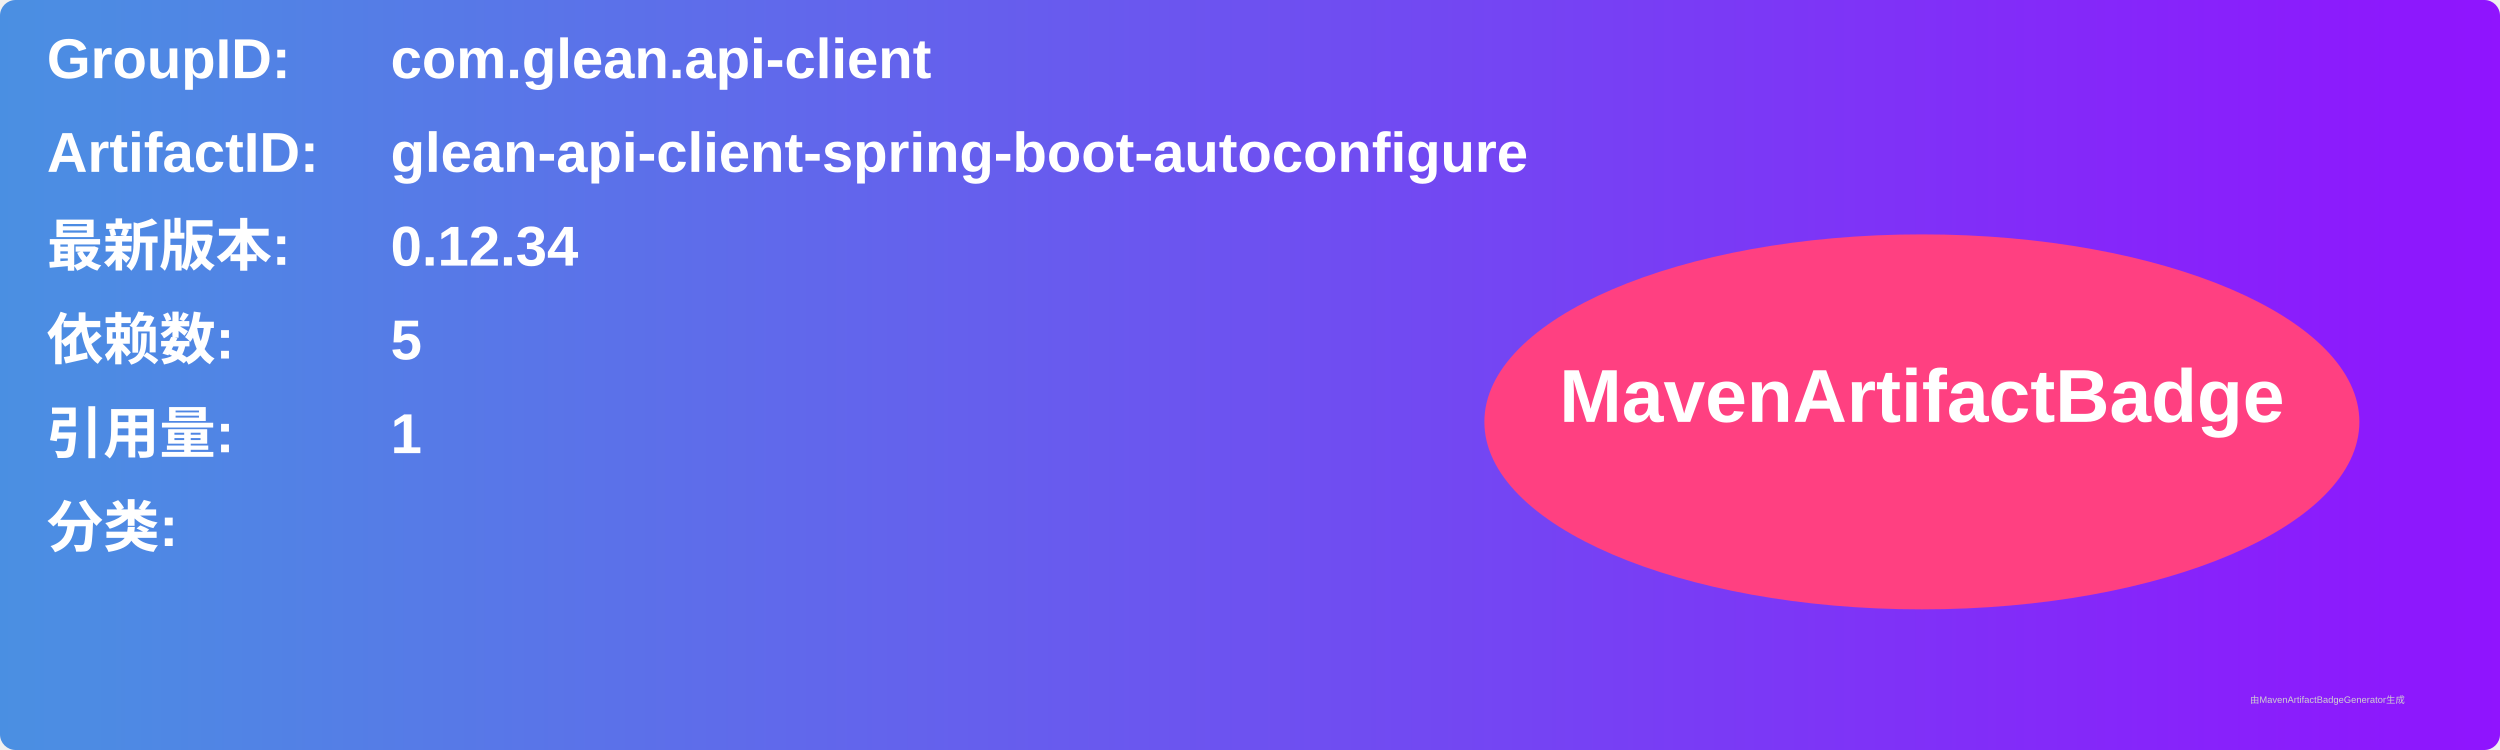
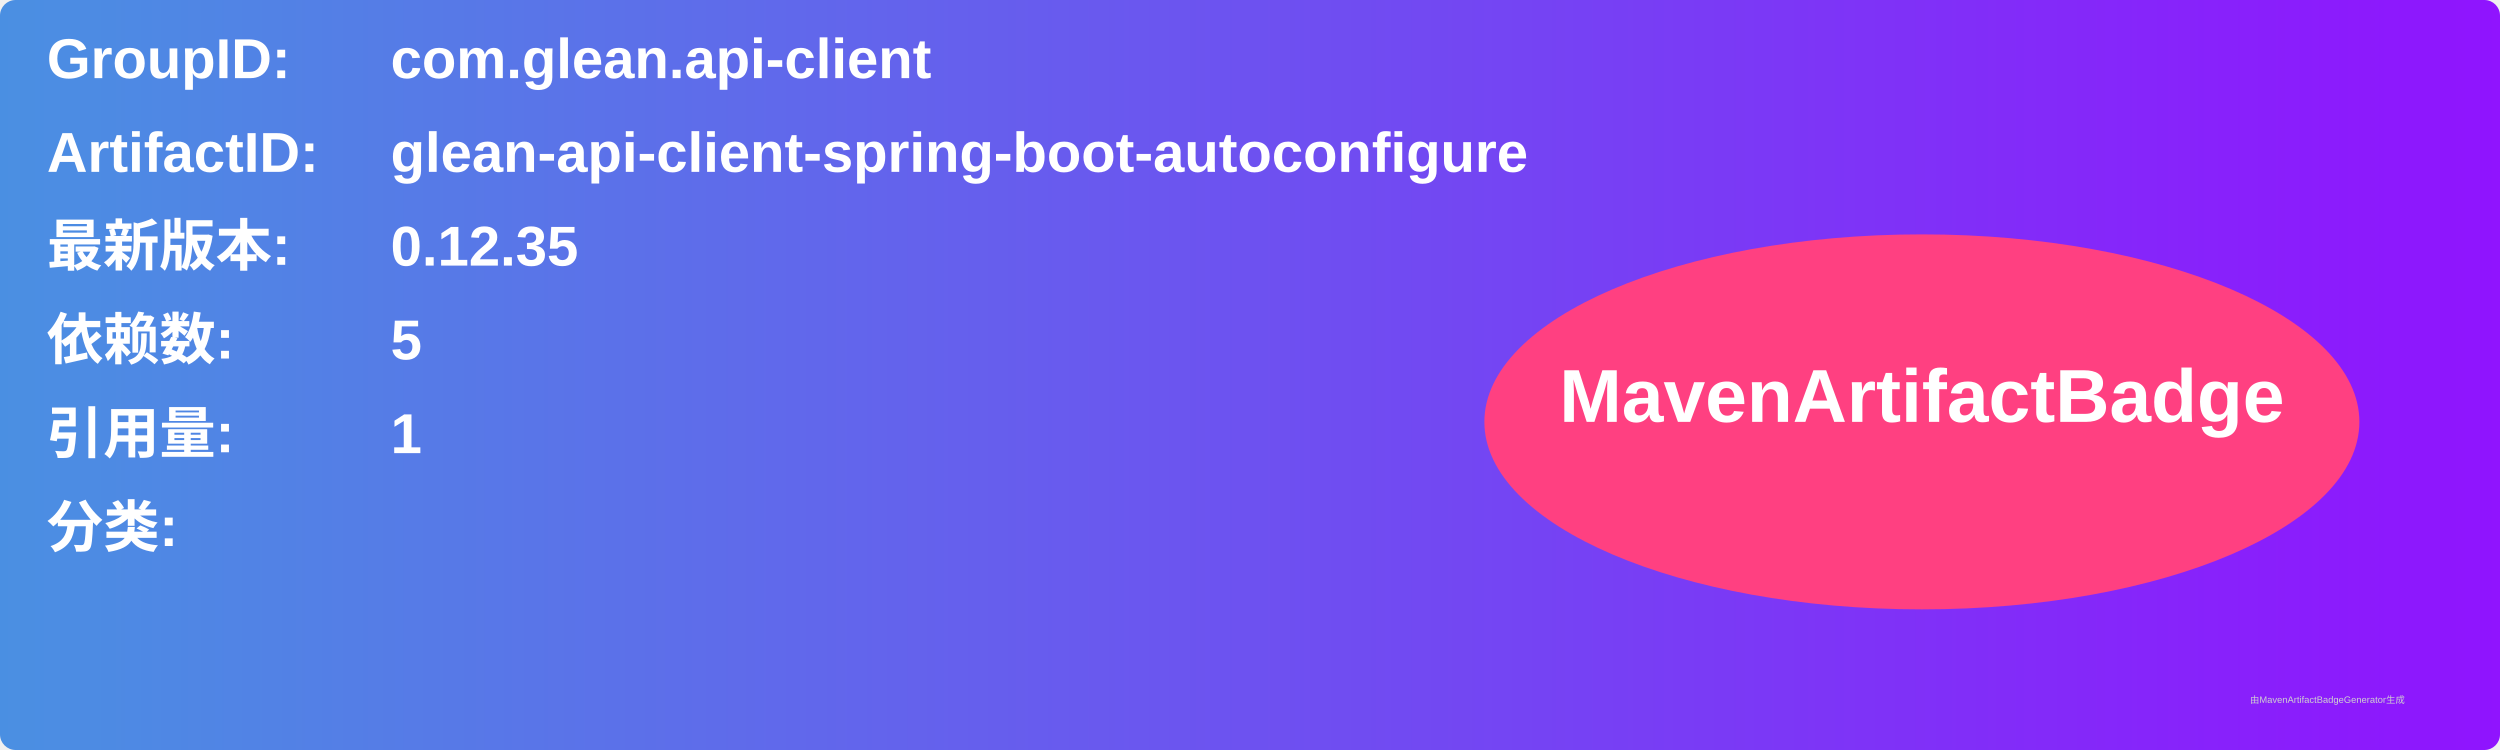
<svg xmlns="http://www.w3.org/2000/svg" width="800" height="240" viewBox="0 0 800 240">
  <linearGradient id="grad" x1="0%" y1="0%" x2="100%" y2="0%">
    <stop offset="0%" stop-color="#4a90e2" />
    <stop offset="100%" stop-color="#9013fe" />
  </linearGradient>
  <rect width="100%" height="100%" rx="5" ry="5" fill="url(#grad)" />
  <g transform="translate(15, 15)">
    <text x="0" y="10" font-family="Arial" font-size="18" fill="white" font-weight="bold" width="260">GroupID:</text>
    <text x="110" y="10" font-family="Arial" font-size="18" fill="white" font-weight="bold" width="460">com.glean.api-client</text>
    <text x="0" y="40" font-family="Arial" font-size="18" fill="white" font-weight="bold" width="260">ArtifactID:</text>
    <text x="110" y="40" font-family="Arial" font-size="18" fill="white" font-weight="bold" width="460">glean-api-client-spring-boot-autoconfigure</text>
    <text x="0" y="70" font-family="Arial" font-size="18" fill="white" font-weight="bold">最新版本:</text>
    <text x="110" y="70" font-family="Arial" font-size="18" fill="white" font-weight="bold">
-       <tspan font-weight="bold">0.12.34</tspan>
+       <tspan font-weight="bold">0.12.35</tspan>
    </text>
    <text x="0" y="100" font-family="Arial" font-size="18" fill="white" font-weight="bold">依赖数: </text>
    <text x="110" y="100" font-family="Arial" font-size="18" fill="white">
      <tspan font-weight="bold">5</tspan>
    </text>
    <text x="0" y="130" font-family="Arial" font-size="18" fill="white" font-weight="bold">引用量: </text>
    <text x="110" y="130" font-family="Arial" font-size="18" fill="white">
      <tspan font-weight="bold">1</tspan>
    </text>
    <text x="0" y="160" font-family="Arial" font-size="18" fill="white" font-weight="bold">分类:</text>
    <text x="10" y="190" font-family="Arial" font-size="10" fill="white">
      <tspan font-weight="bold" />
    </text>
    <ellipse cx="600" cy="120" rx="140" ry="60" fill="#ff4081" />
    <text x="600" y="120" text-anchor="middle" font-family="Arial" font-size="24" fill="white" font-weight="bold">MavenArtifactBadge</text>
  </g>
  <text x="720" y="225" font-family="Arial" font-size="3" fill="#d0d0d0">由MavenArtifactBadgeGenerator生成</text>
</svg>
